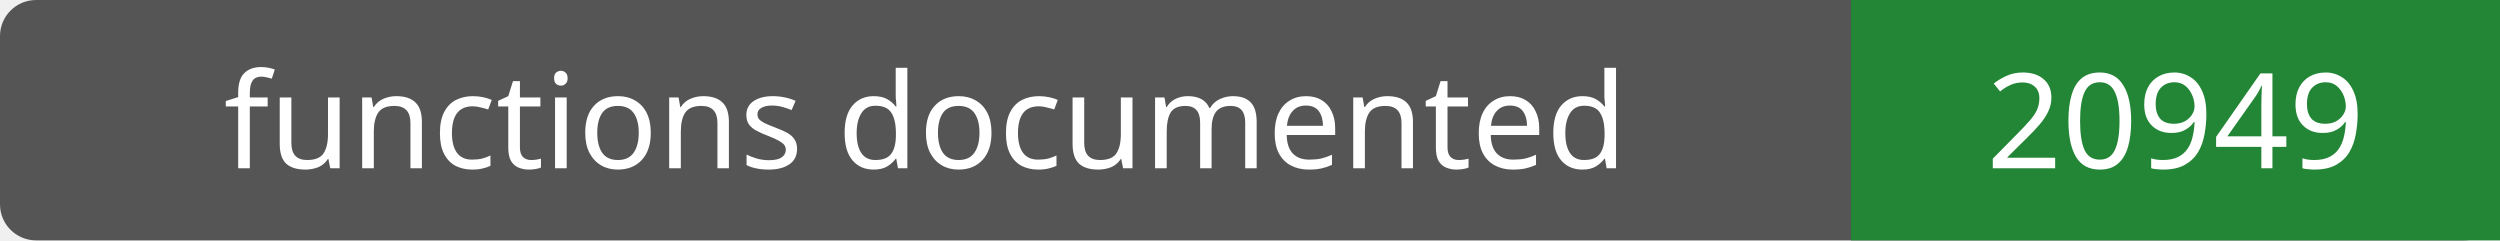
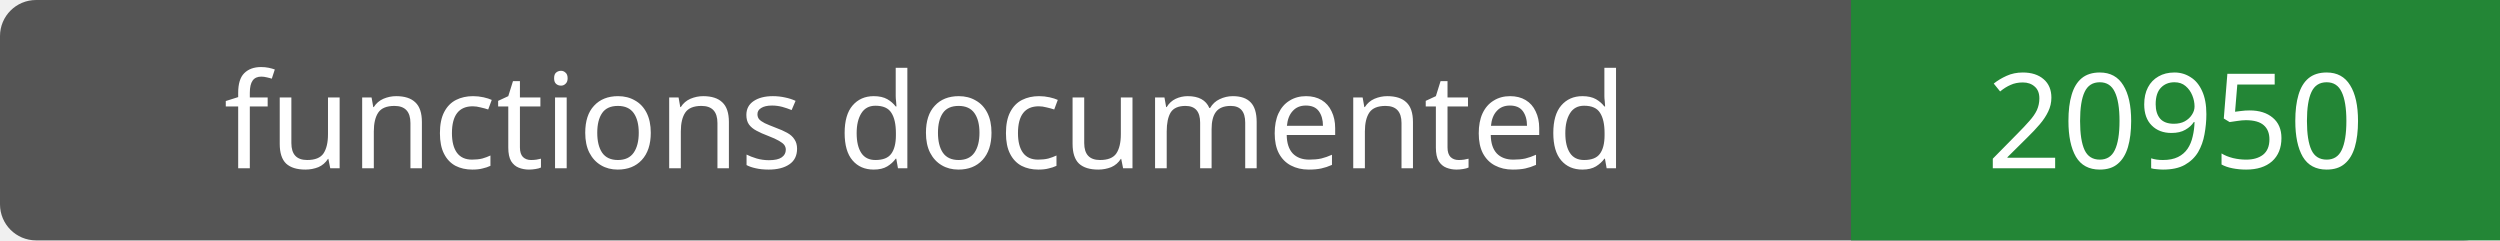
- <svg xmlns="http://www.w3.org/2000/svg" width="208" height="20" role="img" aria-label="functions documented: 20949">
+ <svg xmlns="http://www.w3.org/2000/svg" width="208" height="20" role="img" aria-label="functions documented: 20950">
  <rect width="208" height="20" rx="3" fill="#555" />
  <path fill="#238636" d="M154 0h54v20H154z" />
  <g fill="#fff" text-anchor="middle" font-family="Verdana,sans-serif" font-size="11">
    <text x="77.0" y="14">functions documented</text>
-     <text x="181.0" y="14">20949</text>
+     <text x="181.0" y="14">20950</text>
  </g>
</svg>
